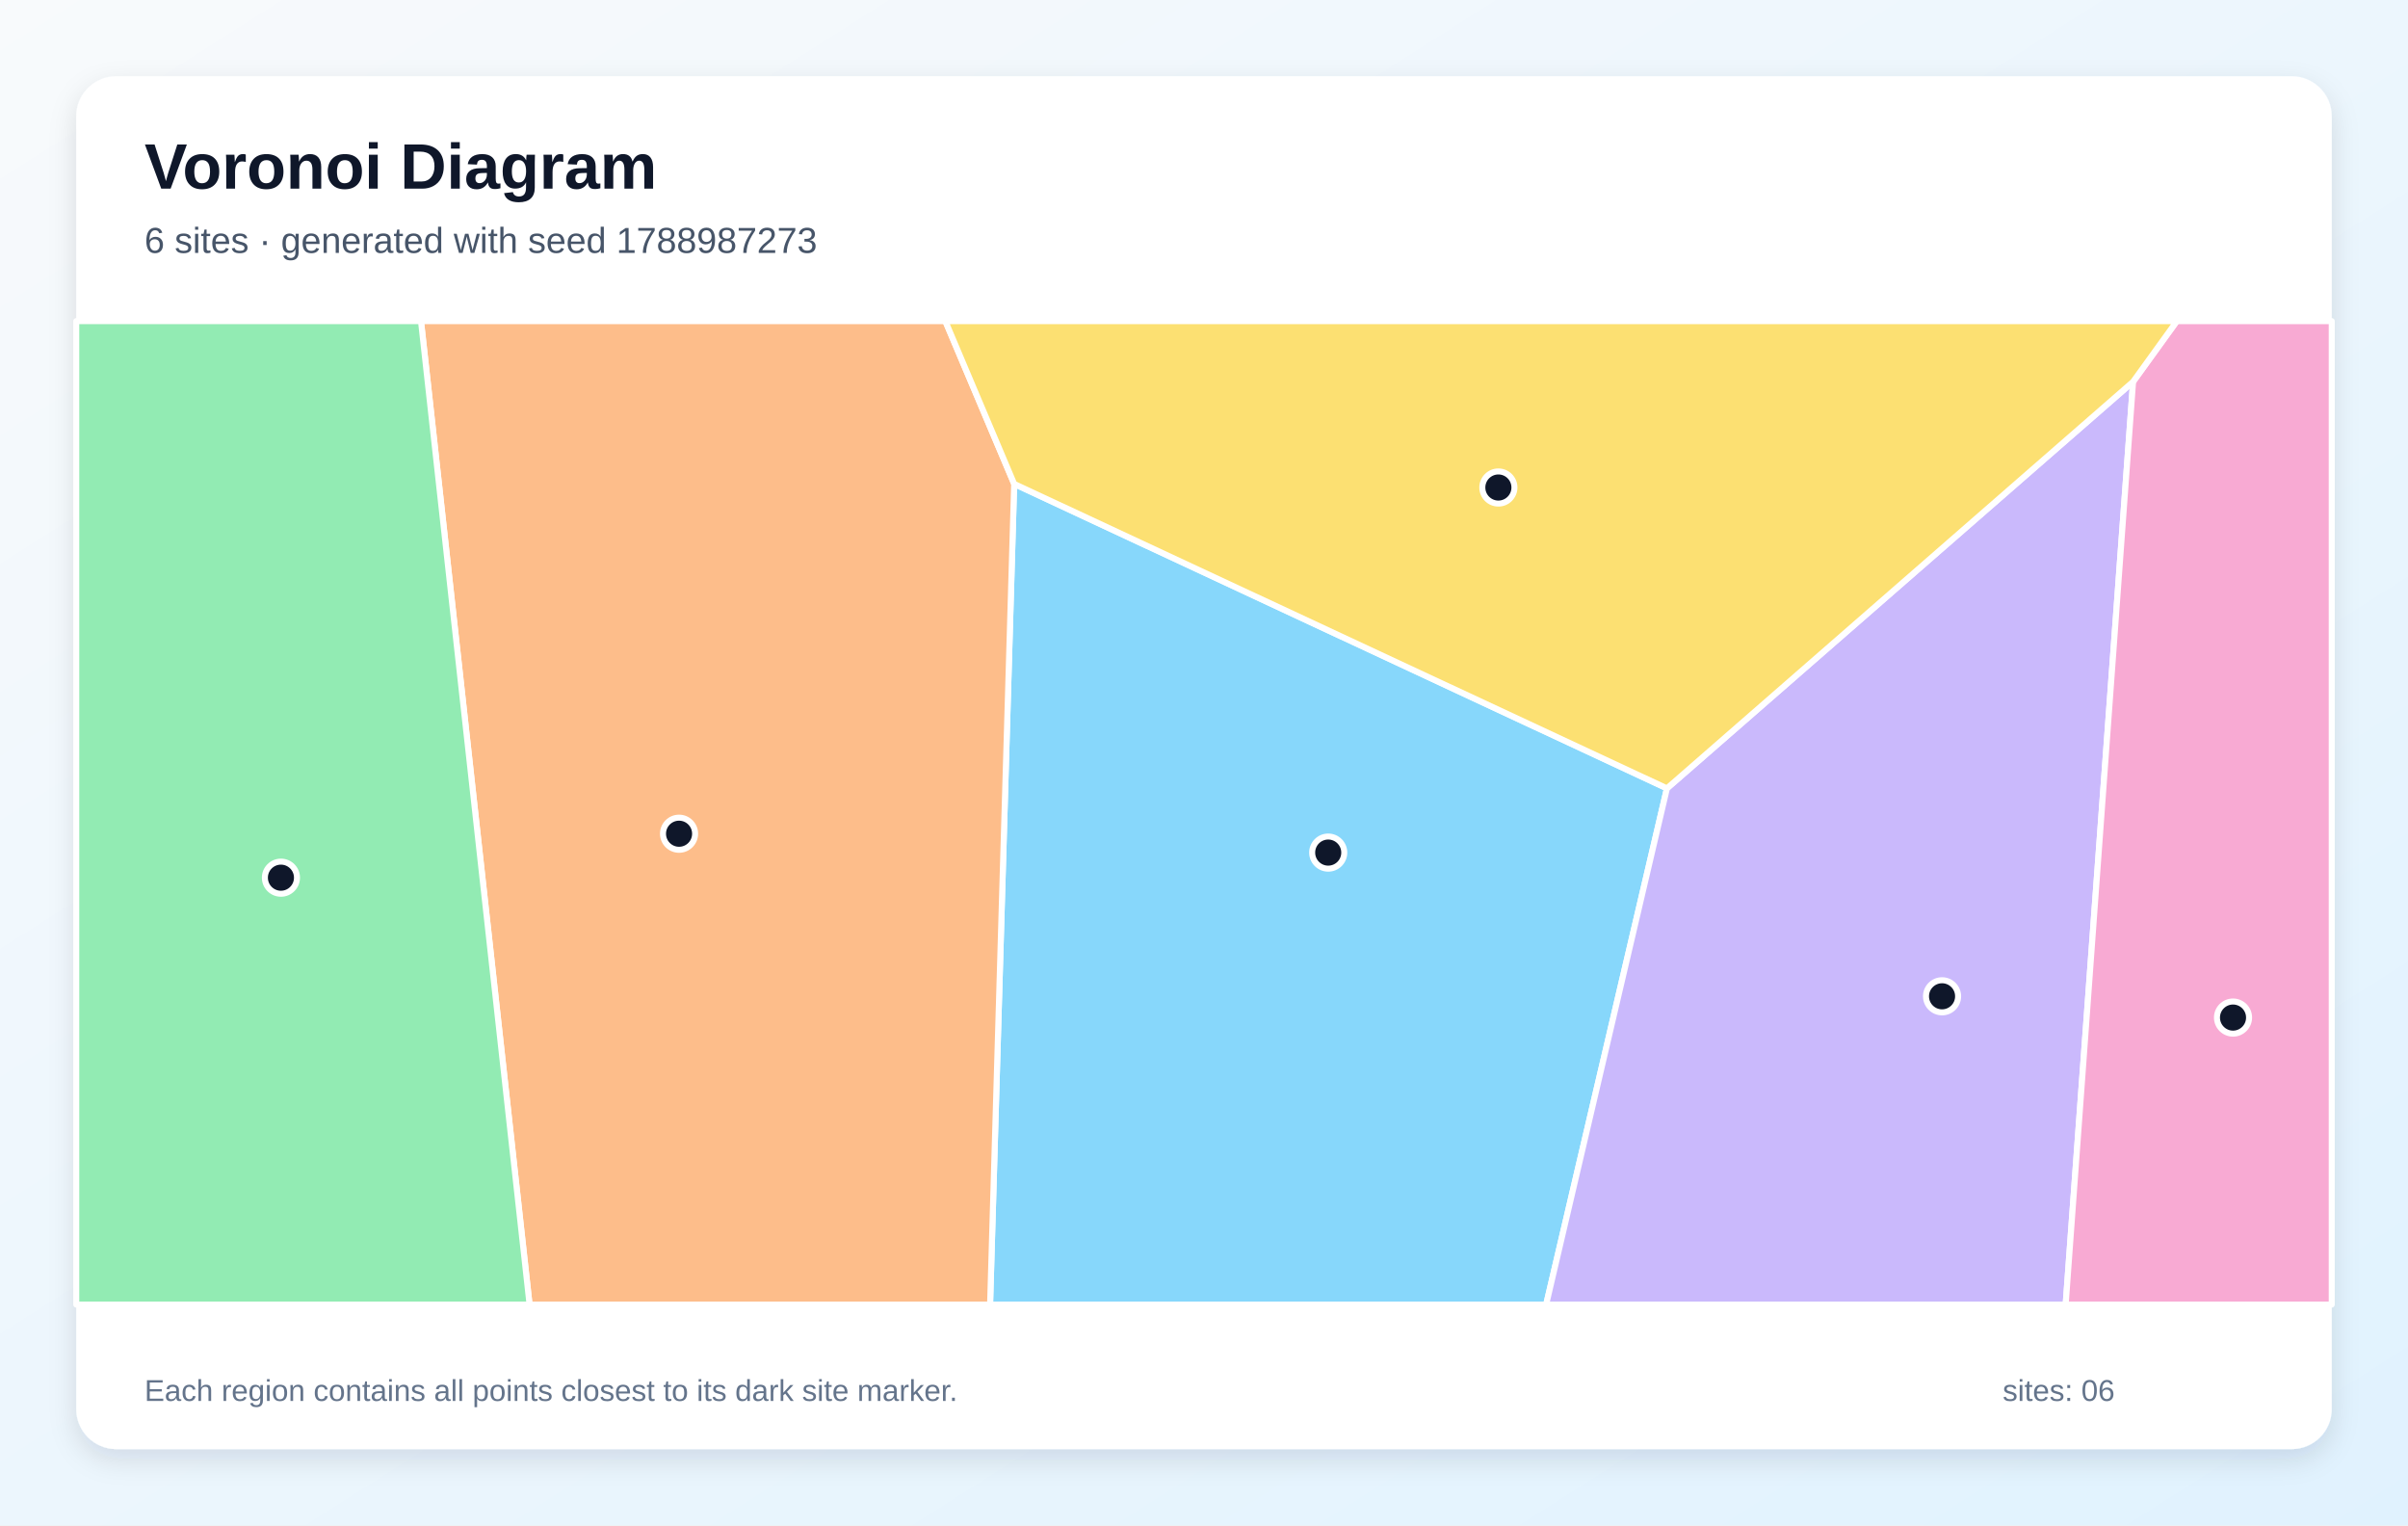
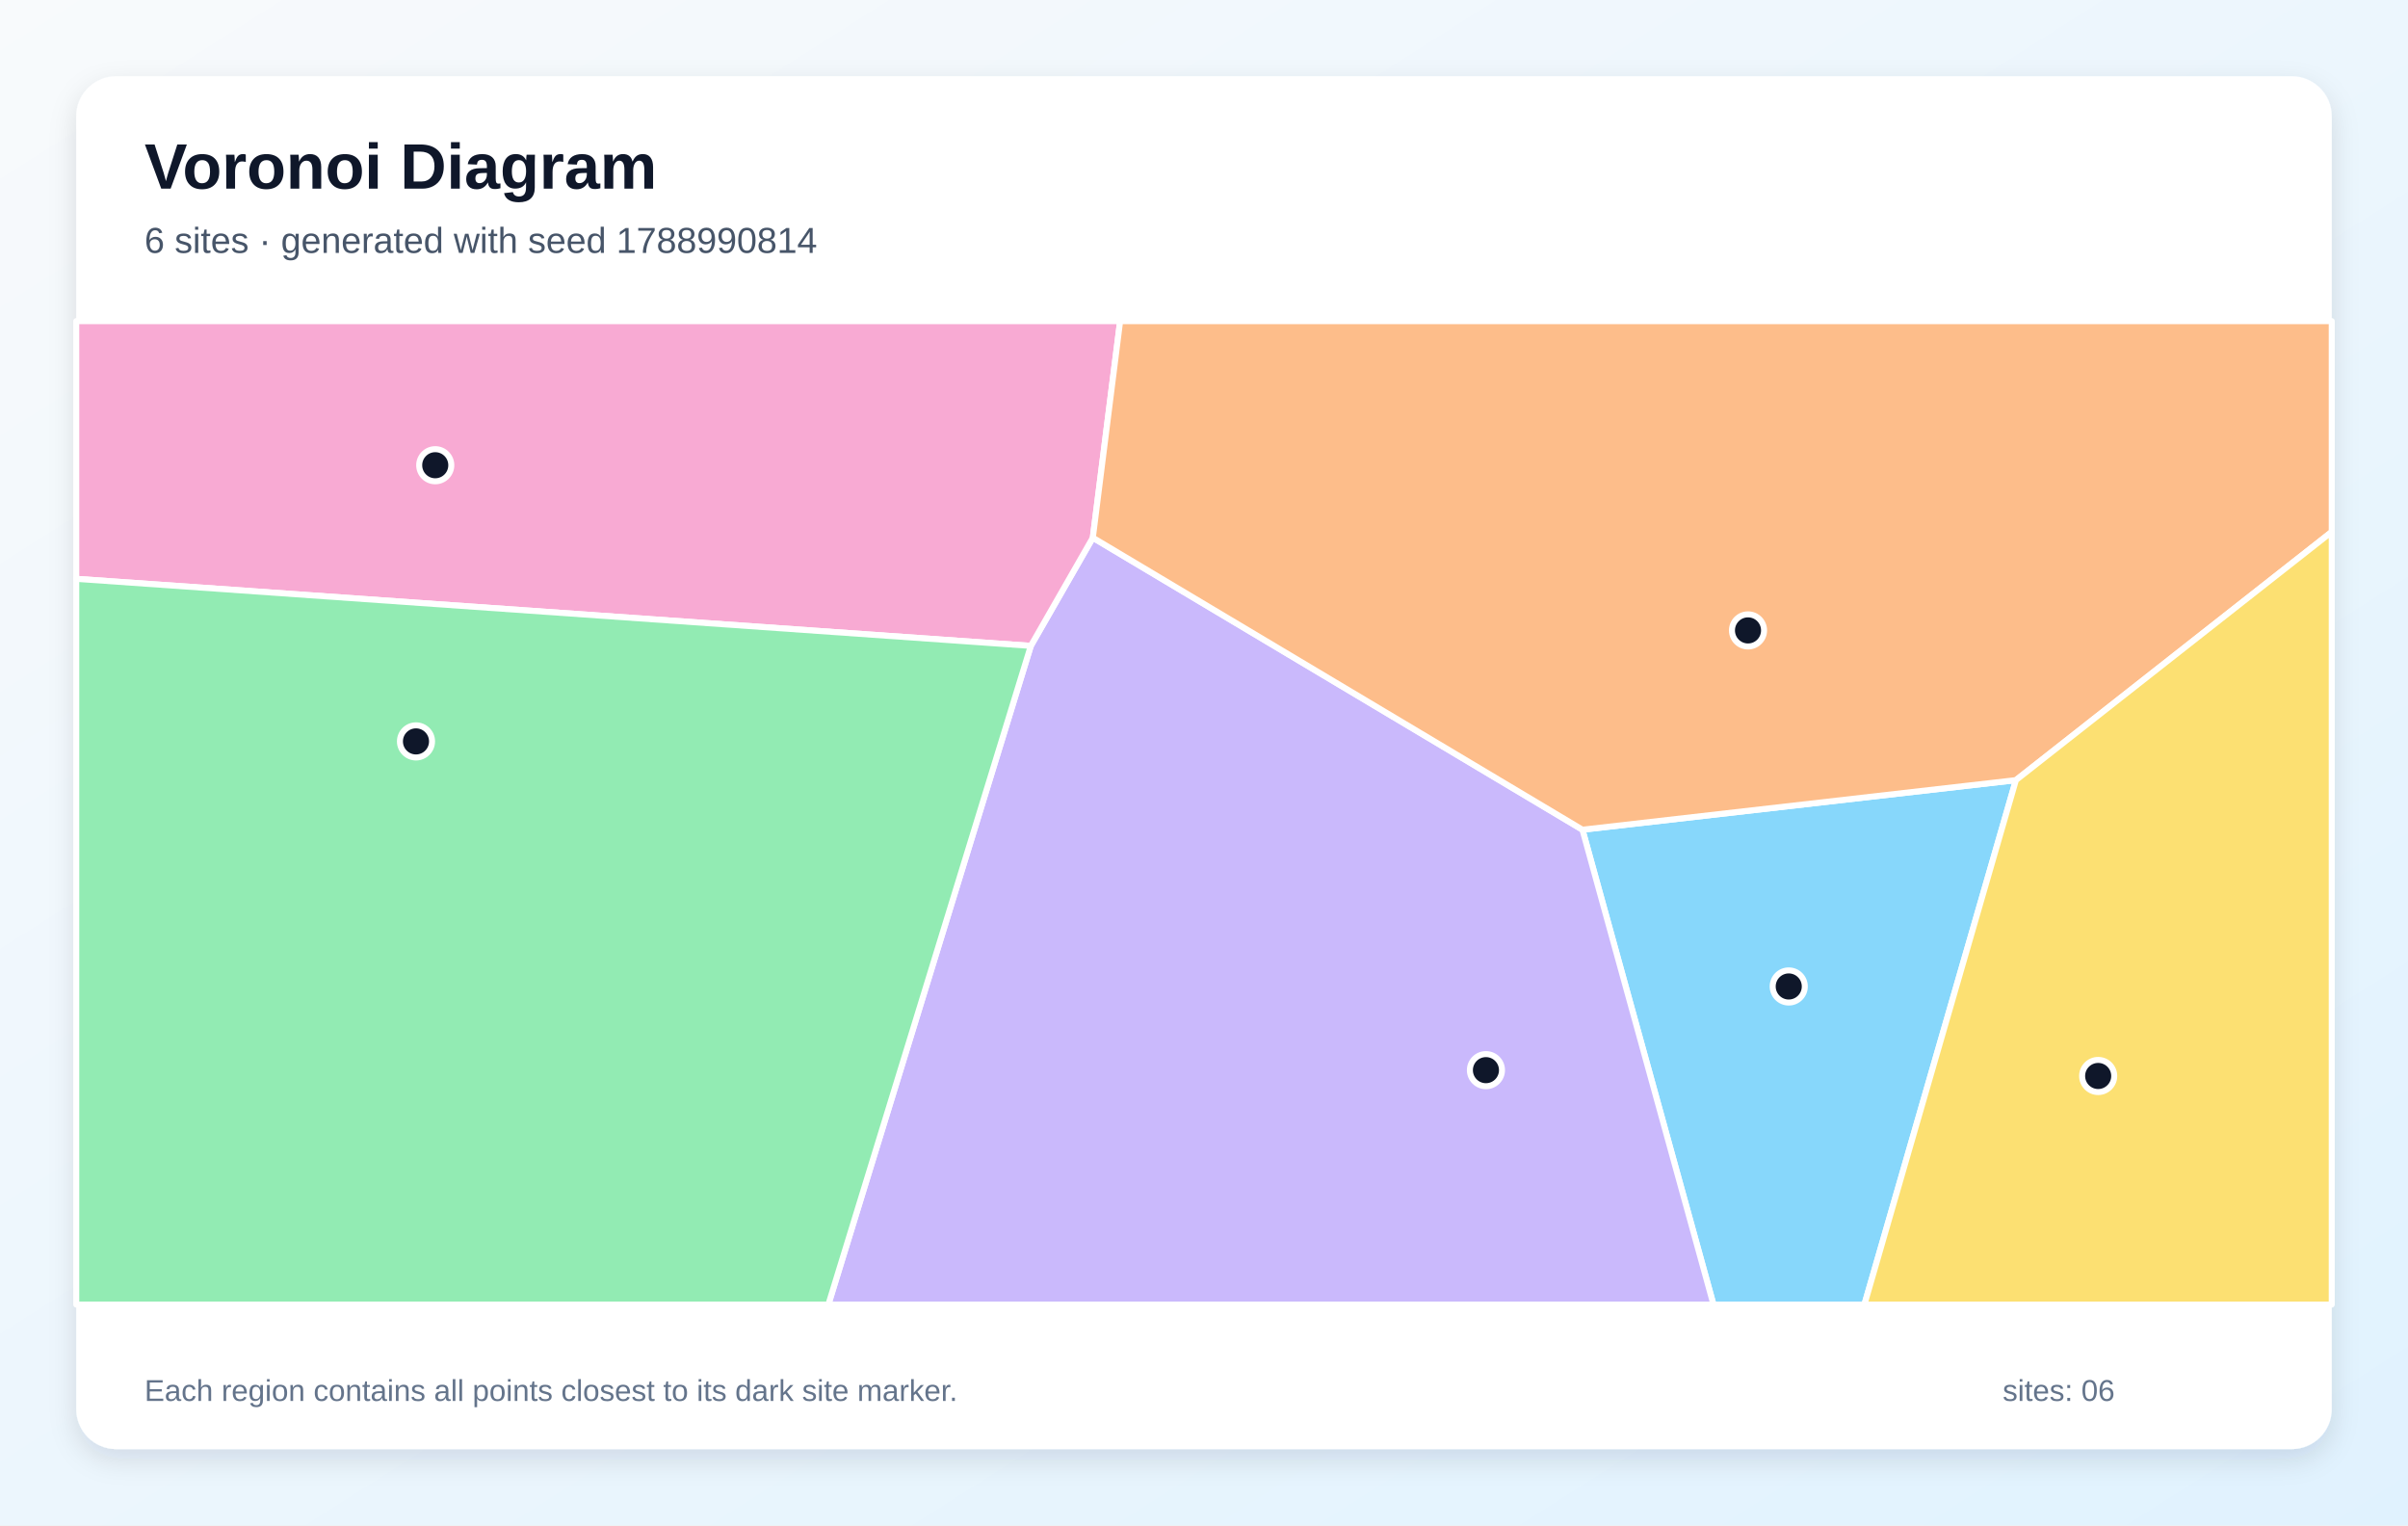
<svg xmlns="http://www.w3.org/2000/svg" width="1200" height="760" viewBox="0 0 1200 760" role="img" aria-labelledby="title description">
  <defs>
    <linearGradient id="background" x1="0" y1="0" x2="1" y2="1">
      <stop stop-color="#F8FAFC" />
      <stop offset="1" stop-color="#E0F2FE" />
    </linearGradient>
    <filter id="shadow" x="-10%" y="-10%" width="120%" height="120%">
      <feDropShadow dx="0" dy="5" stdDeviation="7" flood-color="#0F172A" flood-opacity=".12" />
    </filter>
  </defs>
  <rect width="1200" height="760" fill="url(#background)" />
  <rect x="38" y="38" width="1124" height="684" rx="20" fill="#FFFFFF" filter="url(#shadow)" />
  <g font-family="Arial, sans-serif">
    <text x="72" y="94" font-size="32" font-weight="700" fill="#0F172A">Voronoi Diagram</text>
-     <text x="72" y="126" font-size="18" fill="#475569">6 sites · generated with seed 1788987273</text>
+     <text x="72" y="126" font-size="18" fill="#475569">6 sites · generated with seed 1788990814</text>
  </g>
  <g stroke="#FFFFFF" stroke-width="3" stroke-linejoin="round">
-     <polygon points="505.4,241.1 830.7,392.8 770.5,650.0 493.4,650.0" fill="#38BDF8" fill-opacity="0.60" />
-     <polygon points="830.7,392.8 1063.0,190.2 1029.4,650.0 770.5,650.0" fill="#A78BFA" fill-opacity="0.60" />
-     <polygon points="1063.0,190.2 1084.8,160.0 1162.0,160.0 1162.0,650.0 1029.4,650.0" fill="#F472B6" fill-opacity="0.60" />
-     <polygon points="209.8,160.0 471.1,160.0 505.4,241.1 493.4,650.0 263.9,650.0" fill="#FB923C" fill-opacity="0.60" />
-     <polygon points="1063.0,190.2 830.7,392.8 505.4,241.1 471.1,160.0 1084.8,160.0" fill="#FACC15" fill-opacity="0.60" />
-     <polygon points="38.0,160.0 209.8,160.0 263.9,650.0 38.0,650.0" fill="#4ADE80" fill-opacity="0.60" />
+     <polygon points="788.6,413.4 1004.6,388.7 929.1,650.0 853.9,650.0" fill="#38BDF8" fill-opacity="0.60" />
+     <polygon points="513.7,321.8 544.6,267.9 788.6,413.4 853.9,650.0 412.8,650.0" fill="#A78BFA" fill-opacity="0.60" />
+     <polygon points="38.0,288.4 38.0,160.0 558.2,160.0 544.6,267.9 513.7,321.8" fill="#F472B6" fill-opacity="0.60" />
+     <polygon points="1004.6,388.7 788.6,413.4 544.6,267.9 558.2,160.0 1162.0,160.0 1162.0,265.0" fill="#FB923C" fill-opacity="0.60" />
+     <polygon points="1004.6,388.7 1162.0,265.0 1162.0,650.0 929.1,650.0" fill="#FACC15" fill-opacity="0.60" />
+     <polygon points="38.0,288.4 513.7,321.8 412.8,650.0 38.0,650.0" fill="#4ADE80" fill-opacity="0.60" />
  </g>
  <g>
-     <circle cx="661.9" cy="424.8" r="8" fill="#0F172A" stroke="#FFFFFF" stroke-width="3" />
-     <circle cx="967.8" cy="496.4" r="8" fill="#0F172A" stroke="#FFFFFF" stroke-width="3" />
-     <circle cx="1112.8" cy="507.0" r="8" fill="#0F172A" stroke="#FFFFFF" stroke-width="3" />
-     <circle cx="338.4" cy="415.4" r="8" fill="#0F172A" stroke="#FFFFFF" stroke-width="3" />
-     <circle cx="746.7" cy="242.9" r="8" fill="#0F172A" stroke="#FFFFFF" stroke-width="3" />
-     <circle cx="140.0" cy="437.3" r="8" fill="#0F172A" stroke="#FFFFFF" stroke-width="3" />
+     <circle cx="891.4" cy="491.5" r="8" fill="#0F172A" stroke="#FFFFFF" stroke-width="3" />
+     <circle cx="740.5" cy="533.2" r="8" fill="#0F172A" stroke="#FFFFFF" stroke-width="3" />
+     <circle cx="216.9" cy="231.8" r="8" fill="#0F172A" stroke="#FFFFFF" stroke-width="3" />
+     <circle cx="871.1" cy="314.1" r="8" fill="#0F172A" stroke="#FFFFFF" stroke-width="3" />
+     <circle cx="1045.6" cy="536.1" r="8" fill="#0F172A" stroke="#FFFFFF" stroke-width="3" />
+     <circle cx="207.3" cy="369.4" r="8" fill="#0F172A" stroke="#FFFFFF" stroke-width="3" />
  </g>
  <g font-family="Arial, sans-serif" font-size="15" fill="#64748B">
    <text x="72" y="698">Each region contains all points closest to its dark site marker.</text>
    <text x="998" y="698">sites: 06</text>
  </g>
</svg>
